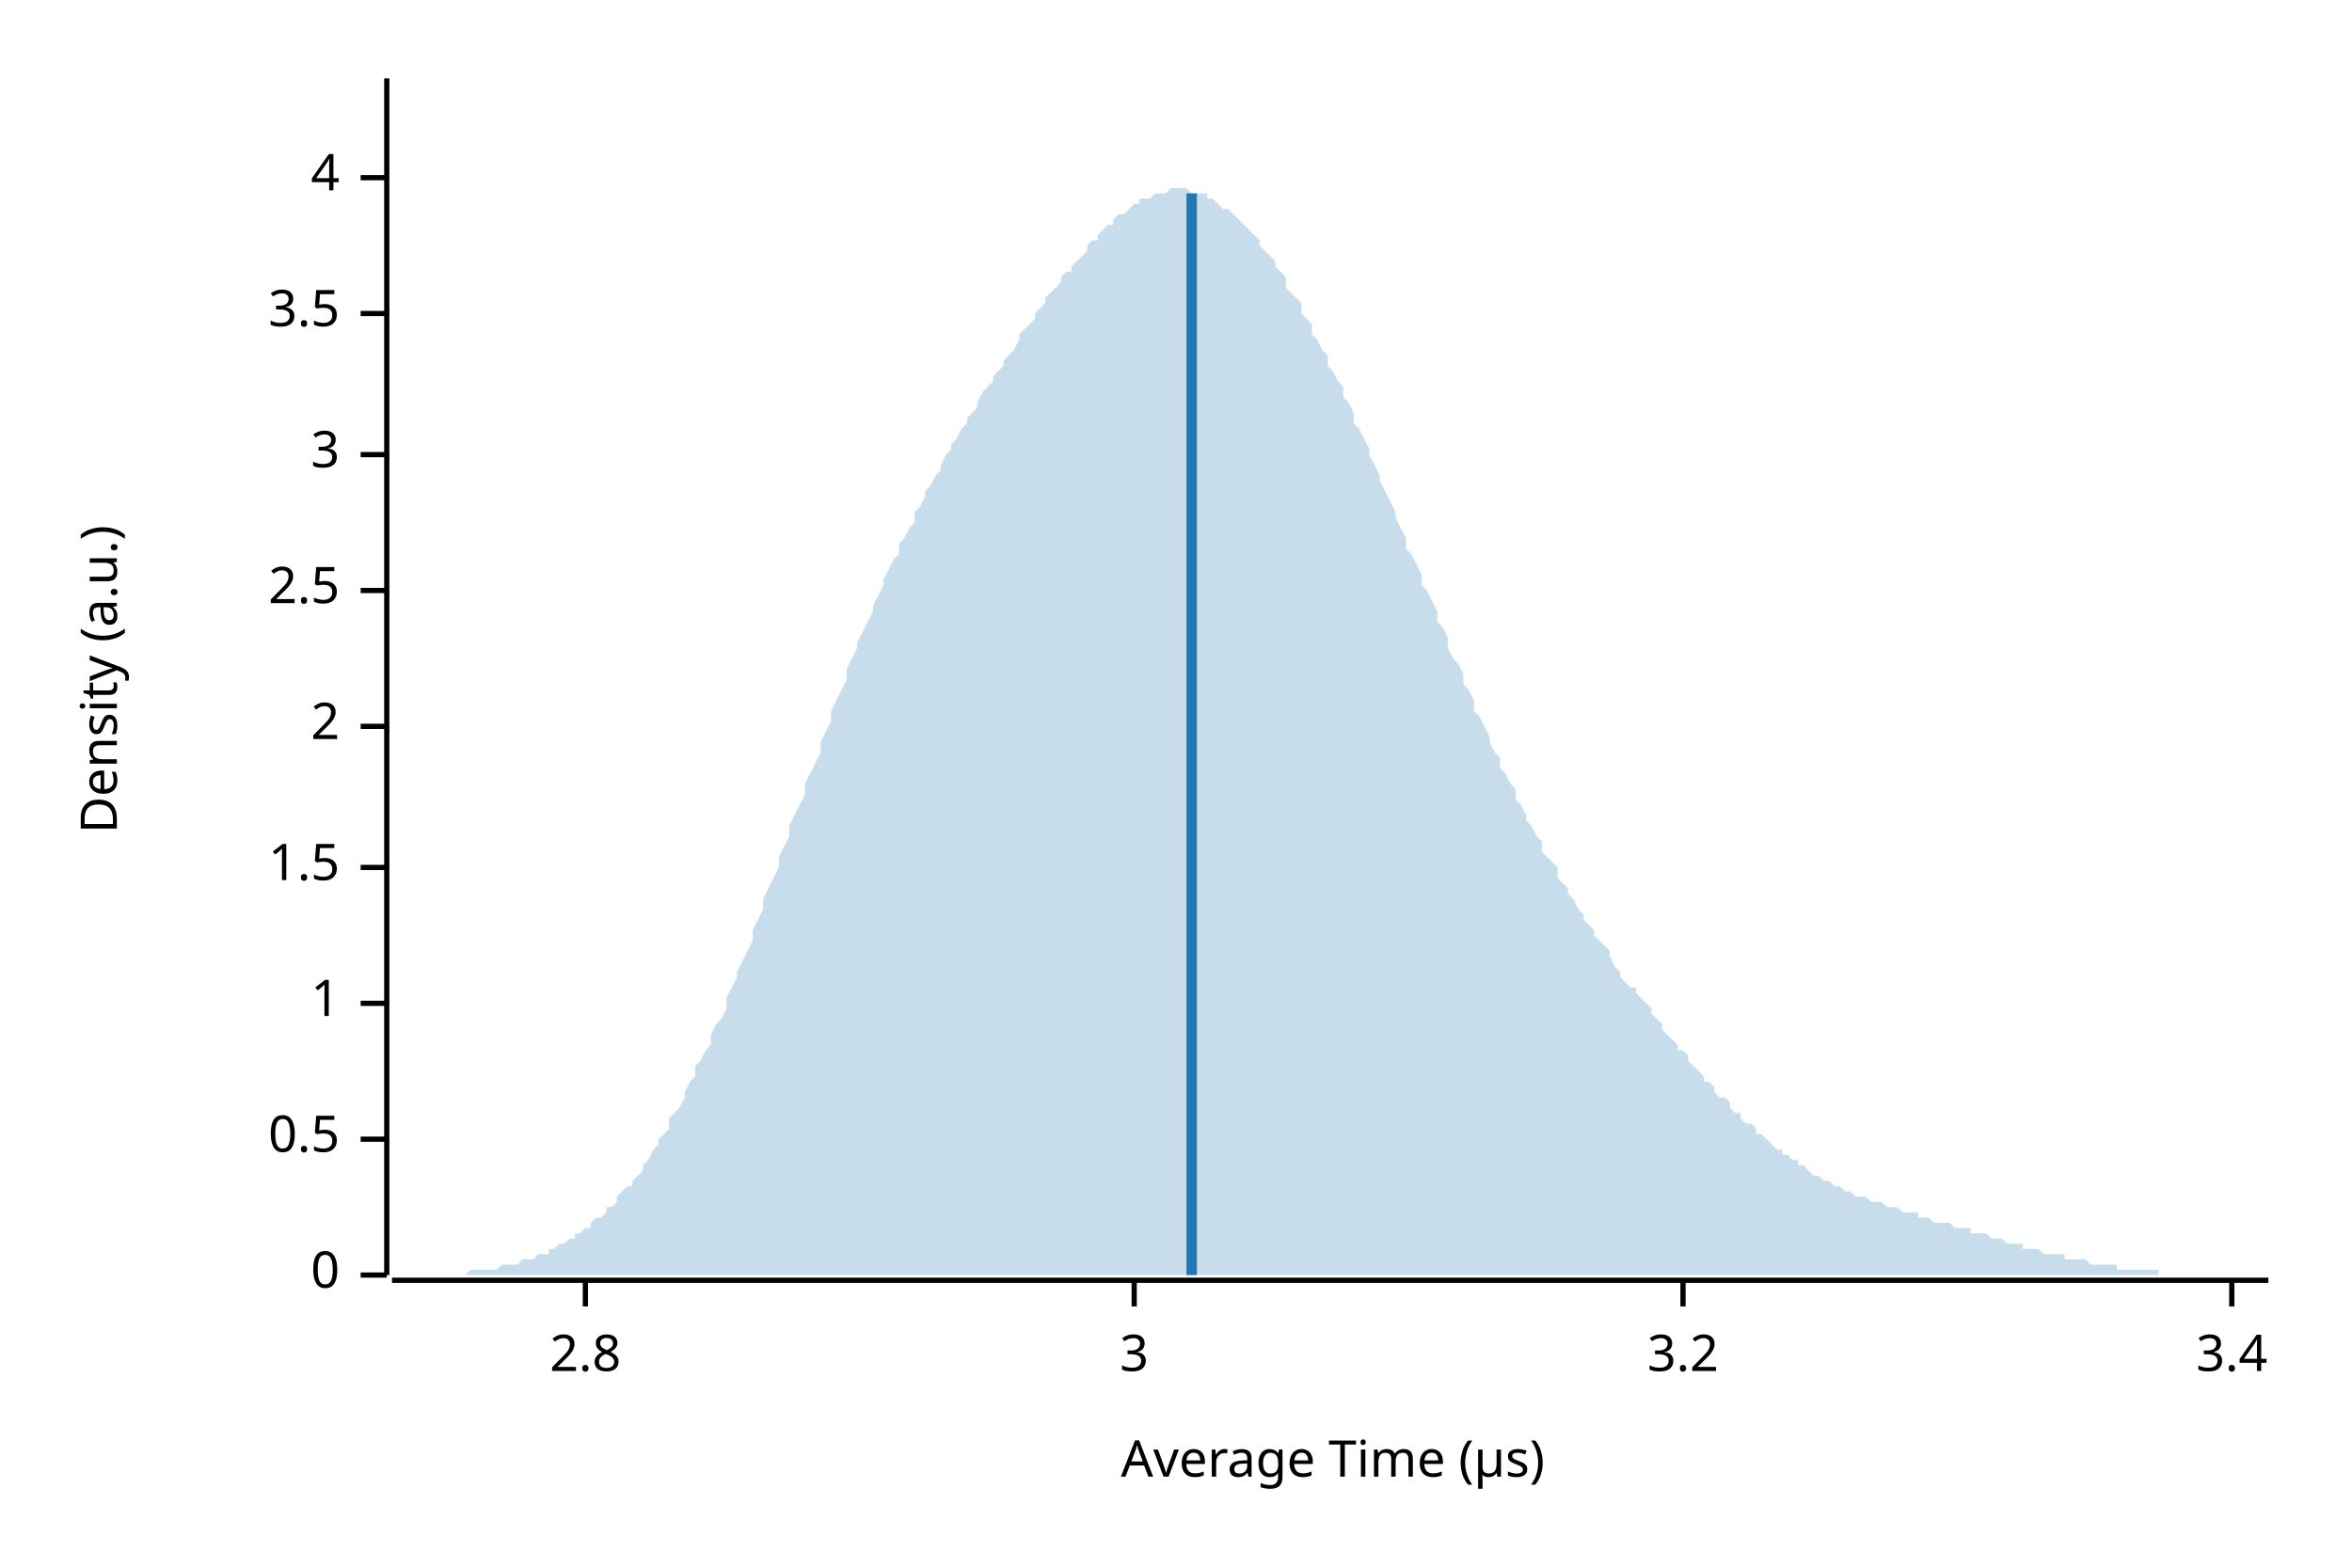
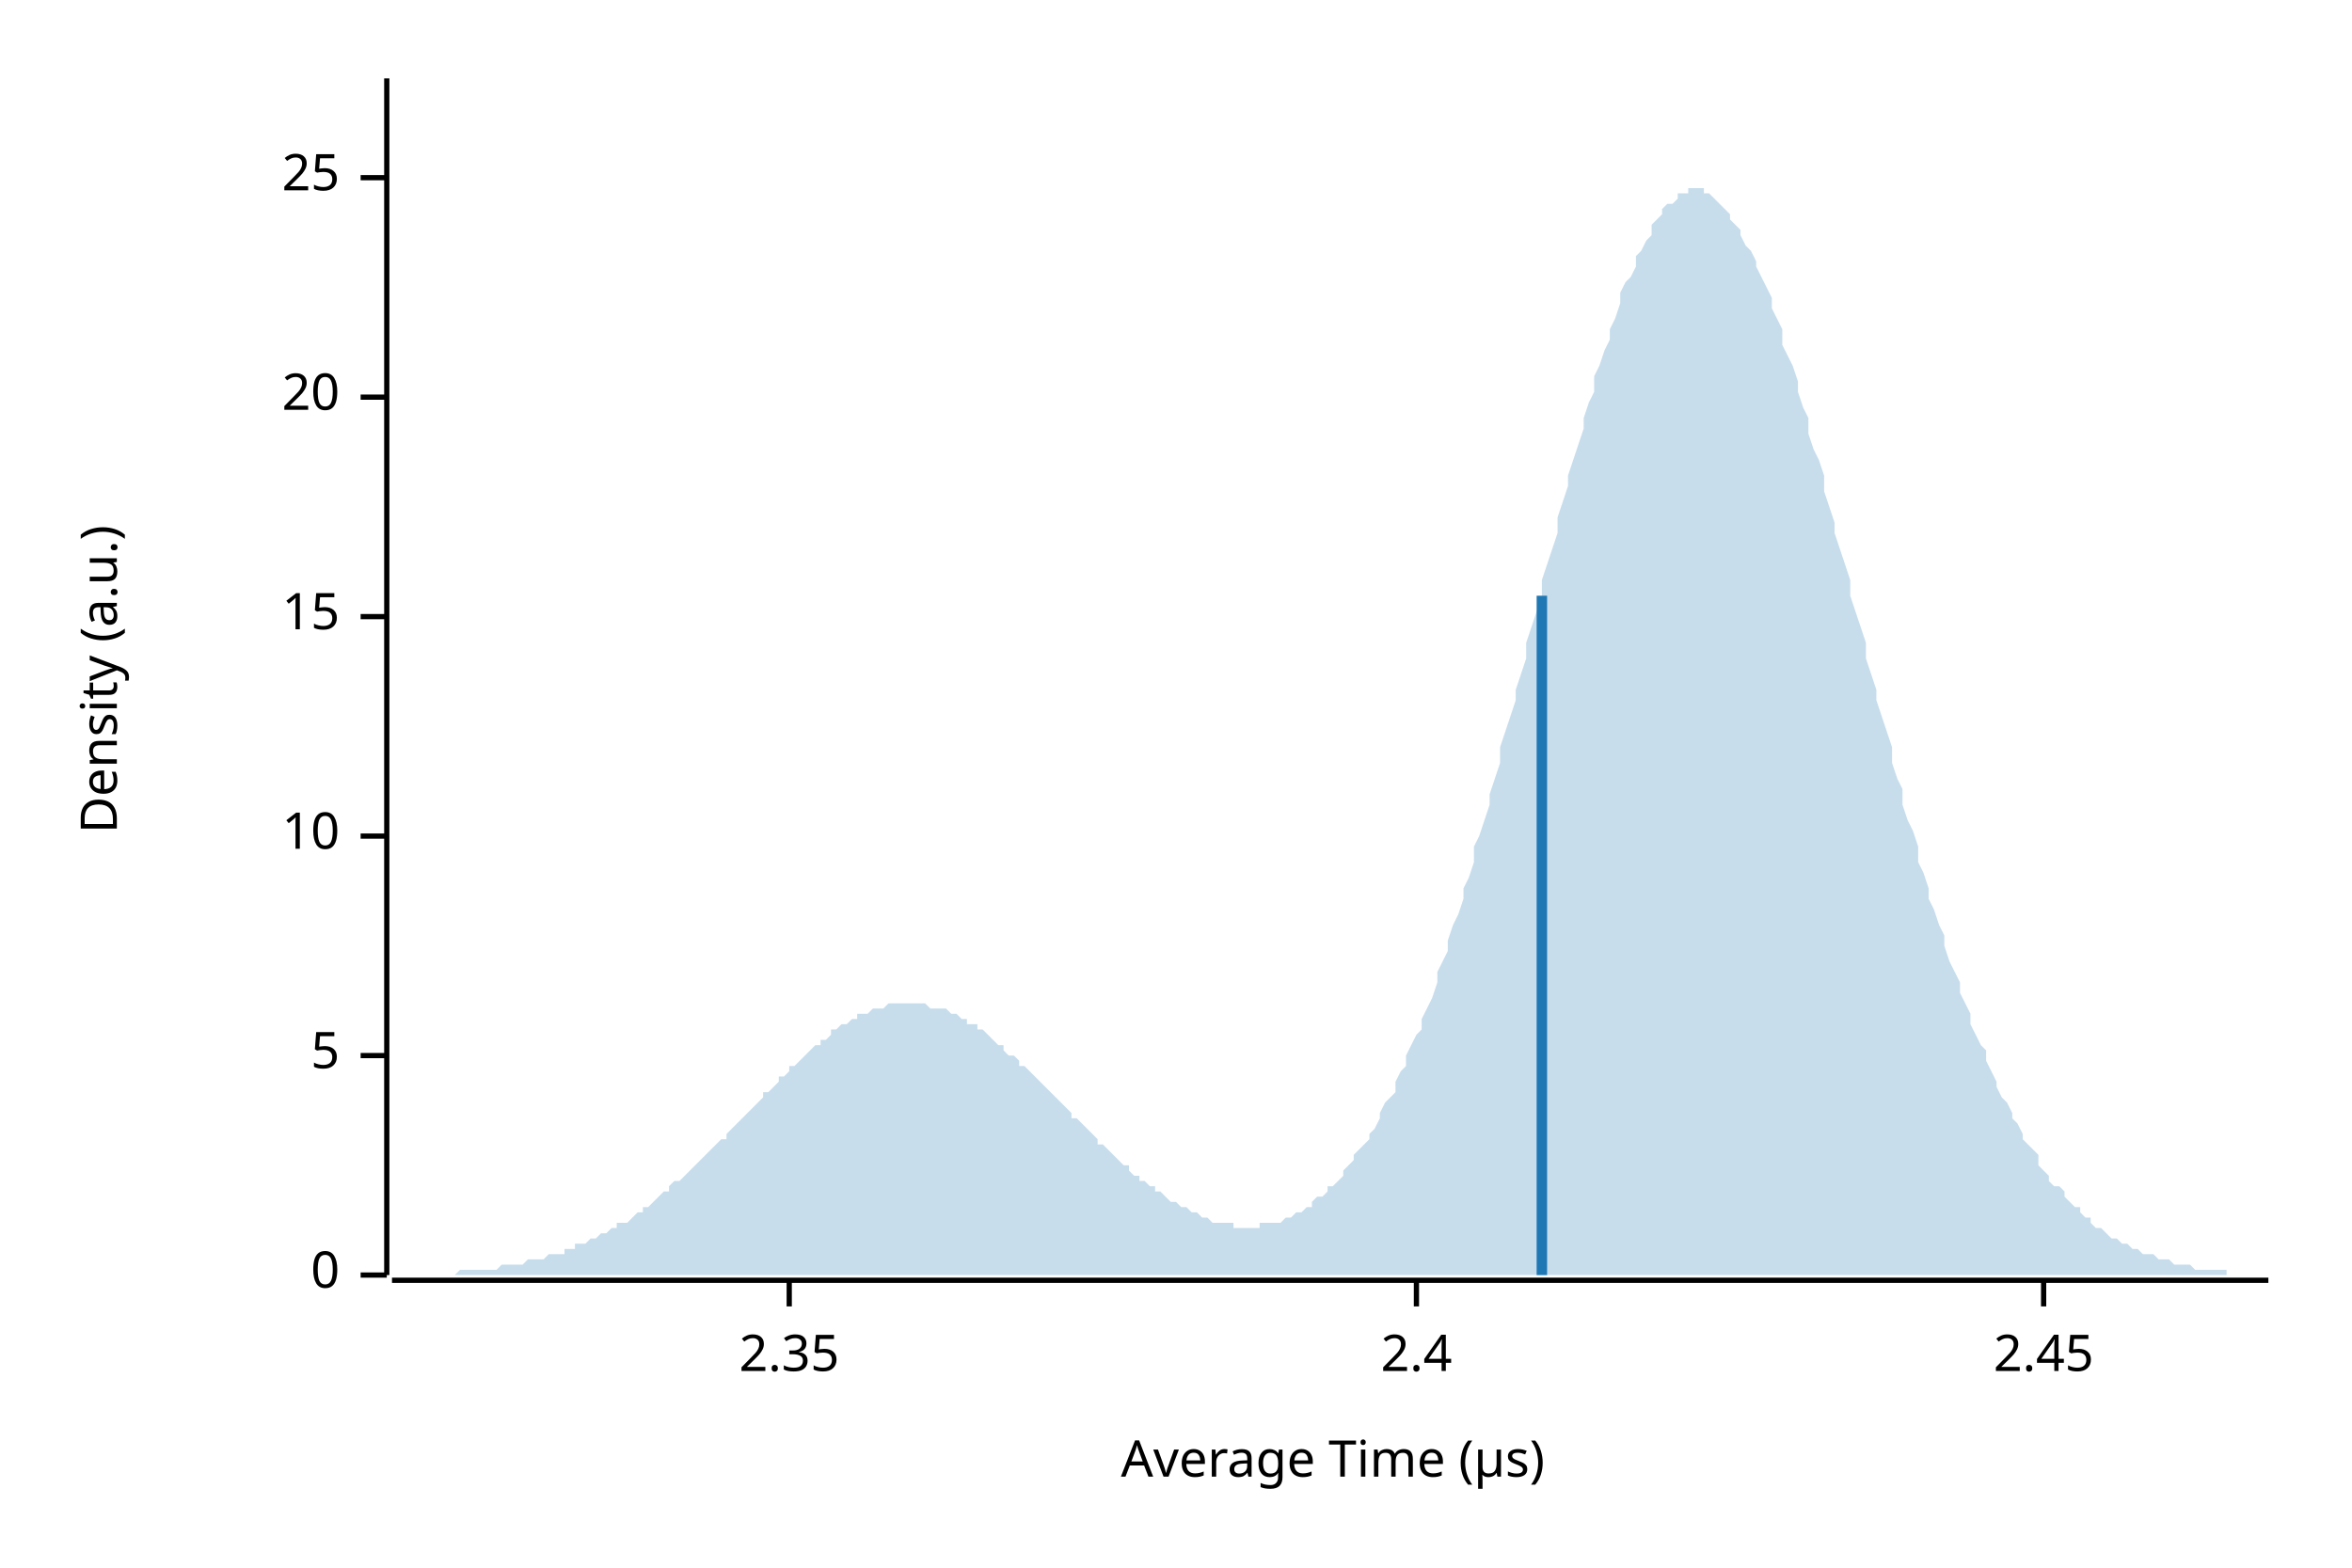
<svg xmlns="http://www.w3.org/2000/svg" width="450" height="300" viewBox="0 0 450 300">
  <text x="15" y="130" dy="0.76em" text-anchor="middle" font-family="sans-serif" font-size="9.677" opacity="1" fill="#000000" transform="rotate(270, 15, 130)">
Density (a.u.)
</text>
  <text x="255" y="285" dy="-0.5ex" text-anchor="middle" font-family="sans-serif" font-size="9.677" opacity="1" fill="#000000">
Average Time (µs)
</text>
  <polyline fill="none" opacity="1" stroke="#000000" stroke-width="1" points="74,15 74,244 " />
  <text x="65" y="244" dy="0.5ex" text-anchor="end" font-family="sans-serif" font-size="9.677" opacity="1" fill="#000000">
0
</text>
  <polyline fill="none" opacity="1" stroke="#000000" stroke-width="1" points="69,244 74,244 " />
-   <text x="65" y="218" dy="0.5ex" text-anchor="end" font-family="sans-serif" font-size="9.677" opacity="1" fill="#000000">
- 0.5
+   <text x="65" y="202" dy="0.5ex" text-anchor="end" font-family="sans-serif" font-size="9.677" opacity="1" fill="#000000">
+ 5
</text>
-   <polyline fill="none" opacity="1" stroke="#000000" stroke-width="1" points="69,218 74,218 " />
-   <text x="65" y="192" dy="0.5ex" text-anchor="end" font-family="sans-serif" font-size="9.677" opacity="1" fill="#000000">
- 1
+   <polyline fill="none" opacity="1" stroke="#000000" stroke-width="1" points="69,202 74,202 " />
+   <text x="65" y="160" dy="0.5ex" text-anchor="end" font-family="sans-serif" font-size="9.677" opacity="1" fill="#000000">
+ 10
</text>
-   <polyline fill="none" opacity="1" stroke="#000000" stroke-width="1" points="69,192 74,192 " />
-   <text x="65" y="166" dy="0.5ex" text-anchor="end" font-family="sans-serif" font-size="9.677" opacity="1" fill="#000000">
- 1.5
+   <polyline fill="none" opacity="1" stroke="#000000" stroke-width="1" points="69,160 74,160 " />
+   <text x="65" y="118" dy="0.5ex" text-anchor="end" font-family="sans-serif" font-size="9.677" opacity="1" fill="#000000">
+ 15
</text>
-   <polyline fill="none" opacity="1" stroke="#000000" stroke-width="1" points="69,166 74,166 " />
-   <text x="65" y="139" dy="0.5ex" text-anchor="end" font-family="sans-serif" font-size="9.677" opacity="1" fill="#000000">
- 2
+   <polyline fill="none" opacity="1" stroke="#000000" stroke-width="1" points="69,118 74,118 " />
+   <text x="65" y="76" dy="0.5ex" text-anchor="end" font-family="sans-serif" font-size="9.677" opacity="1" fill="#000000">
+ 20
</text>
-   <polyline fill="none" opacity="1" stroke="#000000" stroke-width="1" points="69,139 74,139 " />
-   <text x="65" y="113" dy="0.5ex" text-anchor="end" font-family="sans-serif" font-size="9.677" opacity="1" fill="#000000">
- 2.5
- </text>
-   <polyline fill="none" opacity="1" stroke="#000000" stroke-width="1" points="69,113 74,113 " />
-   <text x="65" y="87" dy="0.5ex" text-anchor="end" font-family="sans-serif" font-size="9.677" opacity="1" fill="#000000">
- 3
- </text>
-   <polyline fill="none" opacity="1" stroke="#000000" stroke-width="1" points="69,87 74,87 " />
-   <text x="65" y="60" dy="0.5ex" text-anchor="end" font-family="sans-serif" font-size="9.677" opacity="1" fill="#000000">
- 3.5
- </text>
-   <polyline fill="none" opacity="1" stroke="#000000" stroke-width="1" points="69,60 74,60 " />
+   <polyline fill="none" opacity="1" stroke="#000000" stroke-width="1" points="69,76 74,76 " />
  <text x="65" y="34" dy="0.5ex" text-anchor="end" font-family="sans-serif" font-size="9.677" opacity="1" fill="#000000">
- 4
+ 25
</text>
  <polyline fill="none" opacity="1" stroke="#000000" stroke-width="1" points="69,34 74,34 " />
  <polyline fill="none" opacity="1" stroke="#000000" stroke-width="1" points="75,245 434,245 " />
-   <text x="112" y="255" dy="0.76em" text-anchor="middle" font-family="sans-serif" font-size="9.677" opacity="1" fill="#000000">
- 2.8
+   <text x="151" y="255" dy="0.76em" text-anchor="middle" font-family="sans-serif" font-size="9.677" opacity="1" fill="#000000">
+ 2.35
</text>
-   <polyline fill="none" opacity="1" stroke="#000000" stroke-width="1" points="112,245 112,250 " />
-   <text x="217" y="255" dy="0.76em" text-anchor="middle" font-family="sans-serif" font-size="9.677" opacity="1" fill="#000000">
- 3
+   <polyline fill="none" opacity="1" stroke="#000000" stroke-width="1" points="151,245 151,250 " />
+   <text x="271" y="255" dy="0.76em" text-anchor="middle" font-family="sans-serif" font-size="9.677" opacity="1" fill="#000000">
+ 2.4
</text>
-   <polyline fill="none" opacity="1" stroke="#000000" stroke-width="1" points="217,245 217,250 " />
-   <text x="322" y="255" dy="0.76em" text-anchor="middle" font-family="sans-serif" font-size="9.677" opacity="1" fill="#000000">
- 3.2
+   <polyline fill="none" opacity="1" stroke="#000000" stroke-width="1" points="271,245 271,250 " />
+   <text x="391" y="255" dy="0.76em" text-anchor="middle" font-family="sans-serif" font-size="9.677" opacity="1" fill="#000000">
+ 2.45
</text>
-   <polyline fill="none" opacity="1" stroke="#000000" stroke-width="1" points="322,245 322,250 " />
-   <text x="427" y="255" dy="0.76em" text-anchor="middle" font-family="sans-serif" font-size="9.677" opacity="1" fill="#000000">
- 3.4
- </text>
-   <polyline fill="none" opacity="1" stroke="#000000" stroke-width="1" points="427,245 427,250 " />
-   <polygon opacity="0.25" fill="#1F78B4" points="75,244 75,244 76,244 77,244 77,244 78,244 79,244 80,244 80,244 81,244 82,244 82,244 83,244 84,244 85,244 85,244 86,244 87,244 87,244 88,244 89,244 90,243 90,243 91,243 92,243 92,243 93,243 94,243 95,243 95,243 96,242 97,242 98,242 98,242 99,242 100,241 100,241 101,241 102,241 103,240 103,240 104,240 105,240 105,239 106,239 107,238 108,238 108,238 109,237 110,237 110,236 111,236 112,235 113,235 113,234 114,233 115,233 116,232 116,231 117,231 118,230 118,229 119,228 120,227 121,227 121,226 122,225 123,224 123,223 124,222 125,220 126,219 126,218 127,217 128,216 128,214 129,213 130,212 131,210 131,209 132,207 133,206 133,204 134,203 135,201 136,200 136,198 137,196 138,195 139,193 139,191 140,189 141,187 141,186 142,184 143,182 144,180 144,178 145,176 146,174 146,172 147,170 148,168 149,166 149,164 150,162 151,160 151,158 152,156 153,154 154,152 154,150 155,148 156,146 157,144 157,142 158,140 159,138 159,136 160,134 161,132 162,130 162,128 163,126 164,124 164,123 165,121 166,119 167,117 167,116 168,114 169,112 169,111 170,109 171,107 172,106 172,104 173,103 174,101 175,100 175,98 176,97 177,95 177,94 178,93 179,91 180,90 180,89 181,87 182,86 182,85 183,84 184,82 185,81 185,80 186,79 187,78 187,77 188,75 189,74 190,73 190,72 191,71 192,70 192,69 193,68 194,67 195,65 195,64 196,63 197,62 198,61 198,60 199,59 200,58 200,57 201,56 202,55 203,54 203,53 204,52 205,52 205,51 206,50 207,49 208,48 208,47 209,46 210,46 210,45 211,44 212,43 213,43 213,42 214,41 215,41 216,40 216,40 217,39 218,39 218,38 219,38 220,38 221,37 221,37 222,37 223,37 223,37 224,36 225,36 226,36 226,36 227,36 228,37 228,37 229,37 230,37 231,37 231,38 232,38 233,39 233,39 234,40 235,40 236,41 236,41 237,42 238,43 239,44 239,44 240,45 241,46 241,47 242,48 243,49 244,50 244,51 245,52 246,53 246,55 247,56 248,57 249,58 249,60 250,61 251,62 251,64 252,65 253,67 254,68 254,70 255,71 256,73 257,74 257,76 258,77 259,79 259,81 260,82 261,84 262,86 262,87 263,89 264,91 264,92 265,94 266,96 267,98 267,99 268,101 269,103 269,105 270,106 271,108 272,110 272,112 273,113 274,115 275,117 275,119 276,120 277,122 277,124 278,126 279,127 280,129 280,131 281,132 282,134 282,136 283,137 284,139 285,141 285,142 286,144 287,145 287,147 288,148 289,150 290,151 290,153 291,154 292,156 292,157 293,158 294,160 295,161 295,163 296,164 297,165 298,166 298,168 299,169 300,170 300,171 301,172 302,174 303,175 303,176 304,177 305,178 305,179 306,180 307,181 308,182 308,183 309,185 310,186 310,187 311,188 312,189 313,189 313,190 314,191 315,192 316,193 316,194 317,195 318,196 318,197 319,198 320,199 321,200 321,201 322,201 323,202 323,203 324,204 325,205 326,206 326,207 327,207 328,208 328,209 329,210 330,210 331,211 331,212 332,213 333,213 333,214 334,215 335,215 336,216 336,217 337,217 338,218 339,219 339,219 340,220 341,220 341,221 342,221 343,222 344,222 344,223 345,223 346,224 346,224 347,225 348,225 349,226 349,226 350,226 351,227 351,227 352,227 353,228 354,228 354,228 355,229 356,229 357,229 357,229 358,230 359,230 359,230 360,230 361,231 362,231 362,231 363,231 364,232 364,232 365,232 366,232 367,232 367,233 368,233 369,233 369,233 370,234 371,234 372,234 372,234 373,234 374,235 375,235 375,235 376,235 377,235 377,236 378,236 379,236 380,236 380,236 381,237 382,237 382,237 383,237 384,238 385,238 385,238 386,238 387,238 387,239 388,239 389,239 390,239 390,239 391,240 392,240 392,240 393,240 394,240 395,240 395,241 396,241 397,241 398,241 398,241 399,241 400,242 400,242 401,242 402,242 403,242 403,242 404,242 405,242 405,243 406,243 407,243 408,243 408,243 409,243 410,243 410,243 411,243 412,243 413,243 413,244 414,244 415,244 416,244 416,244 417,244 418,244 418,244 419,244 420,244 421,244 421,244 422,244 423,244 423,244 424,244 425,244 426,244 426,244 427,244 428,244 428,244 429,244 430,244 431,244 431,244 432,244 433,244 434,244 434,244 75,244 " />
-   <polyline fill="none" opacity="1" stroke="#1F78B4" stroke-width="2" points="228,244 228,37 " />
+   <polyline fill="none" opacity="1" stroke="#000000" stroke-width="1" points="391,245 391,250 " />
+   <polygon opacity="0.25" fill="#1F78B4" points="75,244 75,244 76,244 77,244 77,244 78,244 79,244 80,244 80,244 81,244 82,244 82,244 83,244 84,244 85,244 85,244 86,244 87,244 87,244 88,243 89,243 90,243 90,243 91,243 92,243 92,243 93,243 94,243 95,243 95,243 96,242 97,242 98,242 98,242 99,242 100,242 100,242 101,241 102,241 103,241 103,241 104,241 105,240 105,240 106,240 107,240 108,240 108,239 109,239 110,239 110,238 111,238 112,238 113,237 113,237 114,237 115,236 116,236 116,236 117,235 118,235 118,234 119,234 120,234 121,233 121,233 122,232 123,232 123,231 124,231 125,230 126,229 126,229 127,228 128,228 128,227 129,226 130,226 131,225 131,225 132,224 133,223 133,223 134,222 135,221 136,220 136,220 137,219 138,218 139,218 139,217 140,216 141,215 141,215 142,214 143,213 144,212 144,212 145,211 146,210 146,209 147,209 148,208 149,207 149,206 150,206 151,205 151,204 152,204 153,203 154,202 154,202 155,201 156,200 157,200 157,199 158,199 159,198 159,197 160,197 161,196 162,196 162,196 163,195 164,195 164,194 165,194 166,194 167,193 167,193 168,193 169,193 169,193 170,192 171,192 172,192 172,192 173,192 174,192 175,192 175,192 176,192 177,192 177,192 178,193 179,193 180,193 180,193 181,193 182,194 182,194 183,194 184,195 185,195 185,196 186,196 187,196 187,197 188,197 189,198 190,199 190,199 191,200 192,200 192,201 193,202 194,202 195,203 195,204 196,204 197,205 198,206 198,206 199,207 200,208 200,208 201,209 202,210 203,211 203,211 204,212 205,213 205,214 206,214 207,215 208,216 208,216 209,217 210,218 210,219 211,219 212,220 213,221 213,221 214,222 215,223 216,223 216,224 217,225 218,225 218,226 219,226 220,227 221,227 221,228 222,228 223,229 223,229 224,230 225,230 226,231 226,231 227,231 228,232 228,232 229,232 230,233 231,233 231,233 232,234 233,234 233,234 234,234 235,234 236,234 236,235 237,235 238,235 239,235 239,235 240,235 241,235 241,234 242,234 243,234 244,234 244,234 245,234 246,233 246,233 247,233 248,232 249,232 249,232 250,231 251,231 251,230 252,229 253,229 254,228 254,227 255,227 256,226 257,225 257,224 258,223 259,222 259,221 260,220 261,219 262,218 262,217 263,216 264,214 264,213 265,211 266,210 267,209 267,207 268,205 269,204 269,202 270,200 271,198 272,197 272,195 273,193 274,191 275,188 275,186 276,184 277,182 277,180 278,177 279,175 280,172 280,170 281,168 282,165 282,162 283,160 284,157 285,154 285,152 286,149 287,146 287,143 288,140 289,137 290,134 290,132 291,129 292,126 292,123 293,120 294,117 295,114 295,111 296,108 297,105 298,102 298,99 299,96 300,93 300,91 301,88 302,85 303,82 303,80 304,77 305,75 305,72 306,70 307,67 308,65 308,63 309,61 310,58 310,56 311,54 312,53 313,51 313,49 314,48 315,46 316,45 316,43 317,42 318,41 318,40 319,39 320,39 321,38 321,37 322,37 323,37 323,36 324,36 325,36 326,36 326,37 327,37 328,38 328,38 329,39 330,40 331,41 331,42 332,43 333,44 333,45 334,47 335,48 336,50 336,51 337,53 338,55 339,57 339,59 340,61 341,63 341,66 342,68 343,70 344,73 344,75 345,78 346,80 346,83 347,86 348,88 349,91 349,94 350,97 351,100 351,102 352,105 353,108 354,111 354,114 355,117 356,120 357,123 357,126 358,129 359,132 359,134 360,137 361,140 362,143 362,146 363,149 364,151 364,154 365,157 366,159 367,162 367,165 368,167 369,170 369,172 370,174 371,177 372,179 372,181 373,184 374,186 375,188 375,190 376,192 377,194 377,196 378,198 379,200 380,201 380,203 381,205 382,207 382,208 383,210 384,211 385,213 385,214 386,215 387,217 387,218 388,219 389,220 390,221 390,223 391,224 392,225 392,226 393,227 394,227 395,228 395,229 396,230 397,231 398,231 398,232 399,233 400,233 400,234 401,235 402,235 403,236 403,236 404,237 405,237 405,237 406,238 407,238 408,239 408,239 409,239 410,240 410,240 411,240 412,240 413,241 413,241 414,241 415,241 416,242 416,242 417,242 418,242 418,242 419,242 420,243 421,243 421,243 422,243 423,243 423,243 424,243 425,243 426,243 426,244 427,244 428,244 428,244 429,244 430,244 431,244 431,244 432,244 433,244 434,244 434,244 75,244 " />
+   <polyline fill="none" opacity="1" stroke="#1F78B4" stroke-width="2" points="295,244 295,114 " />
</svg>
